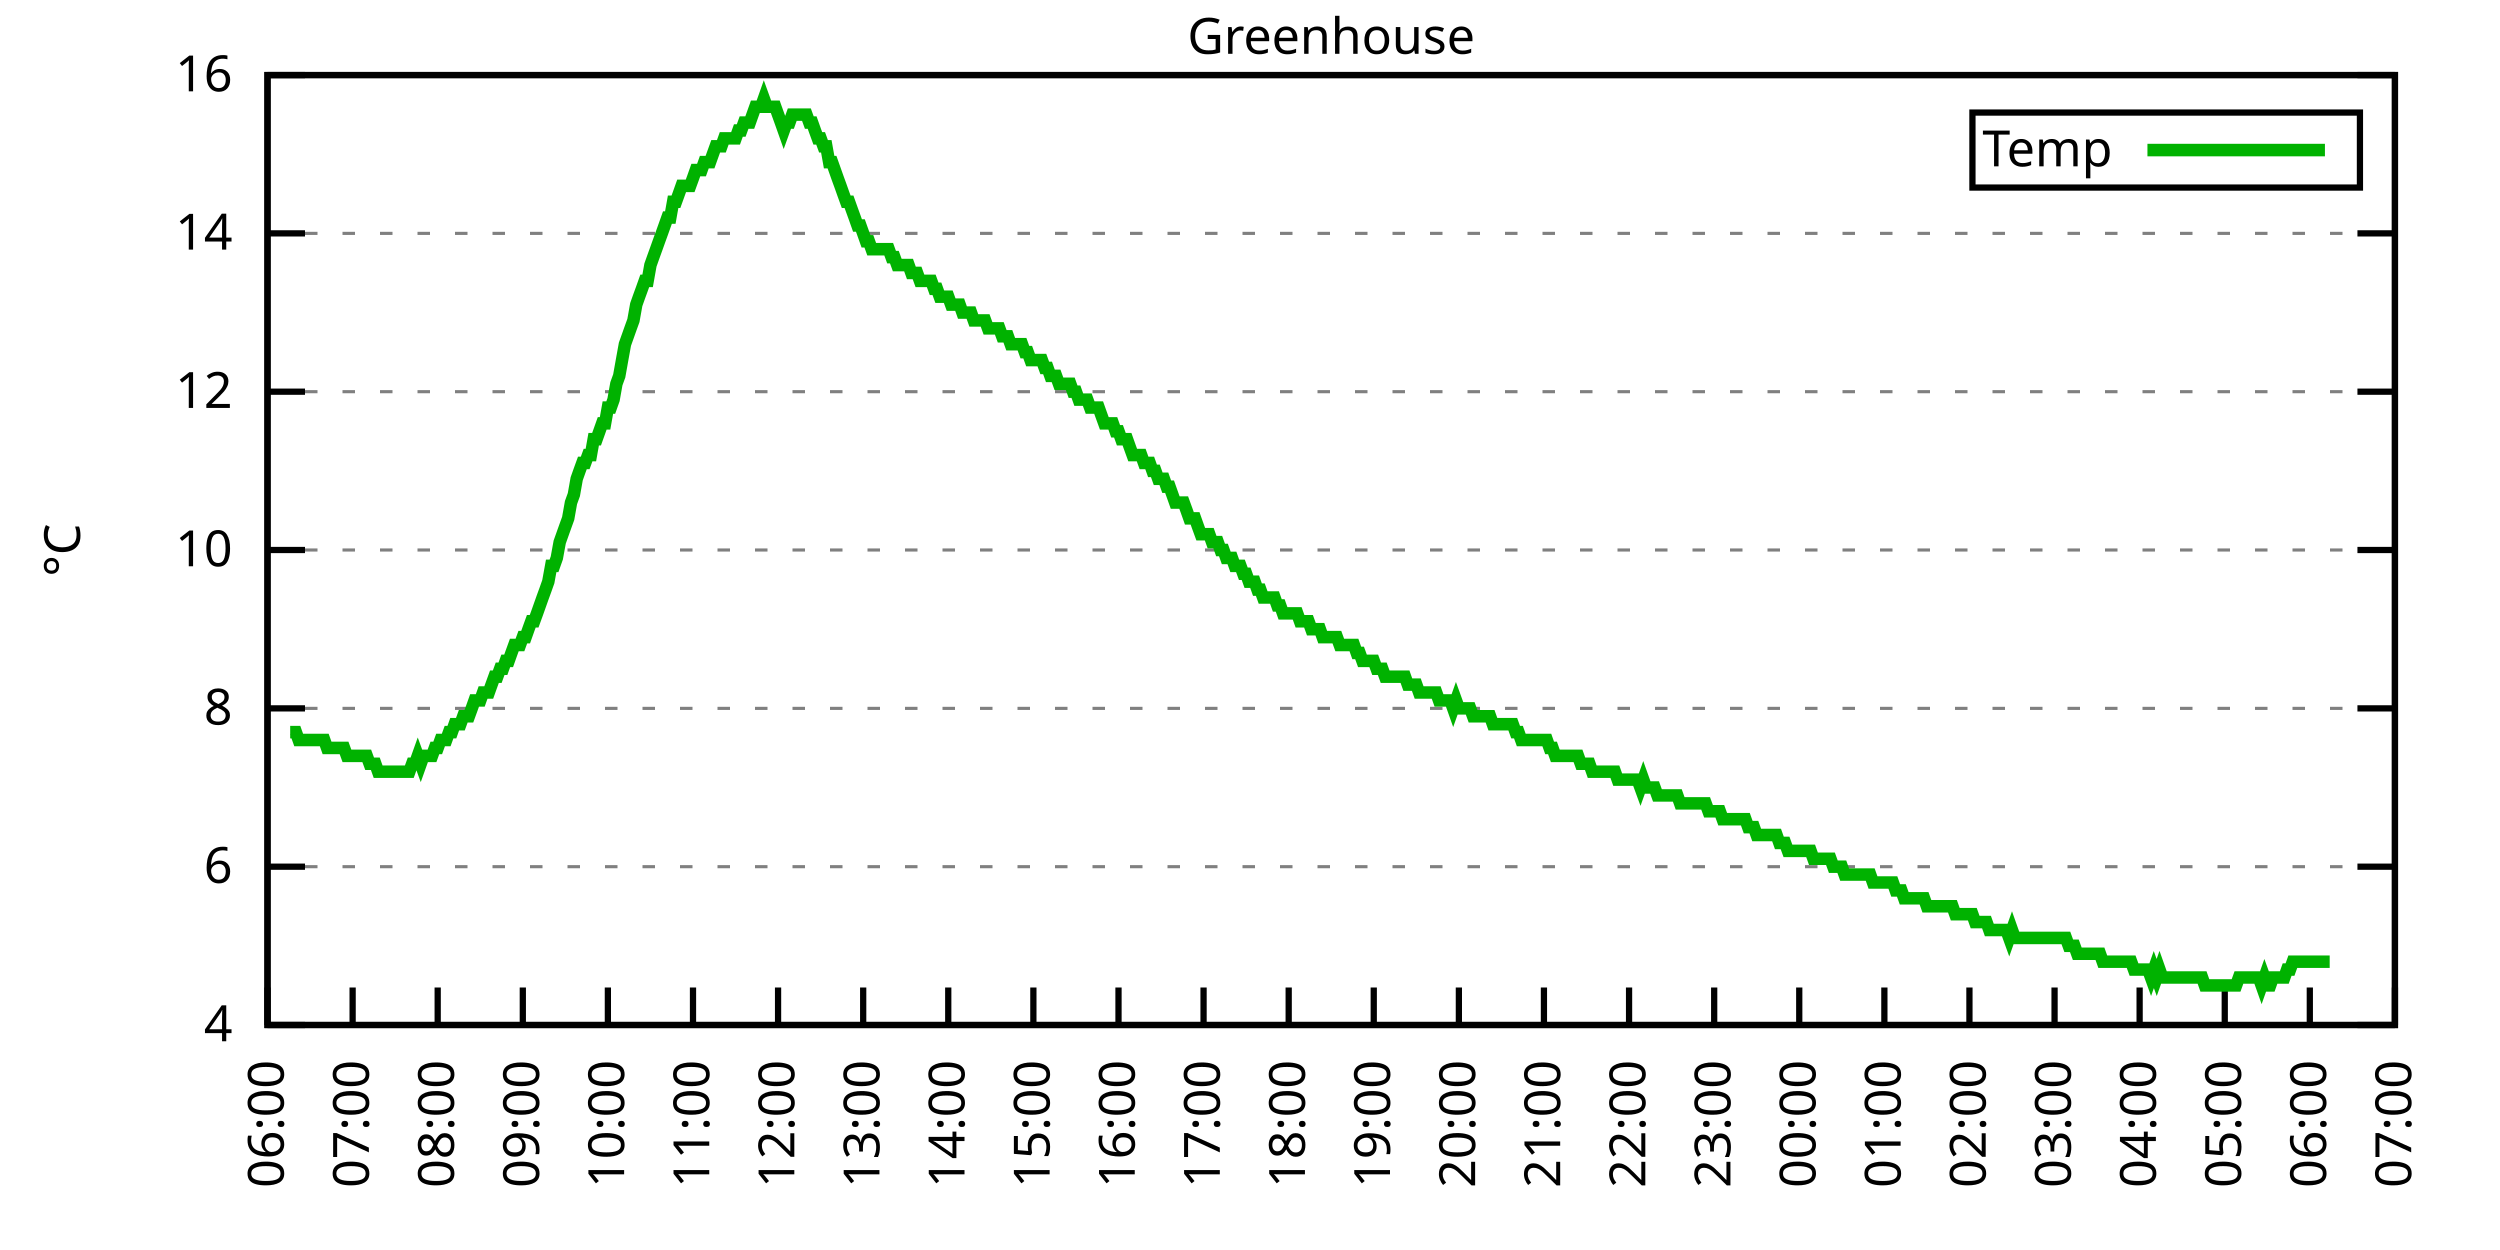
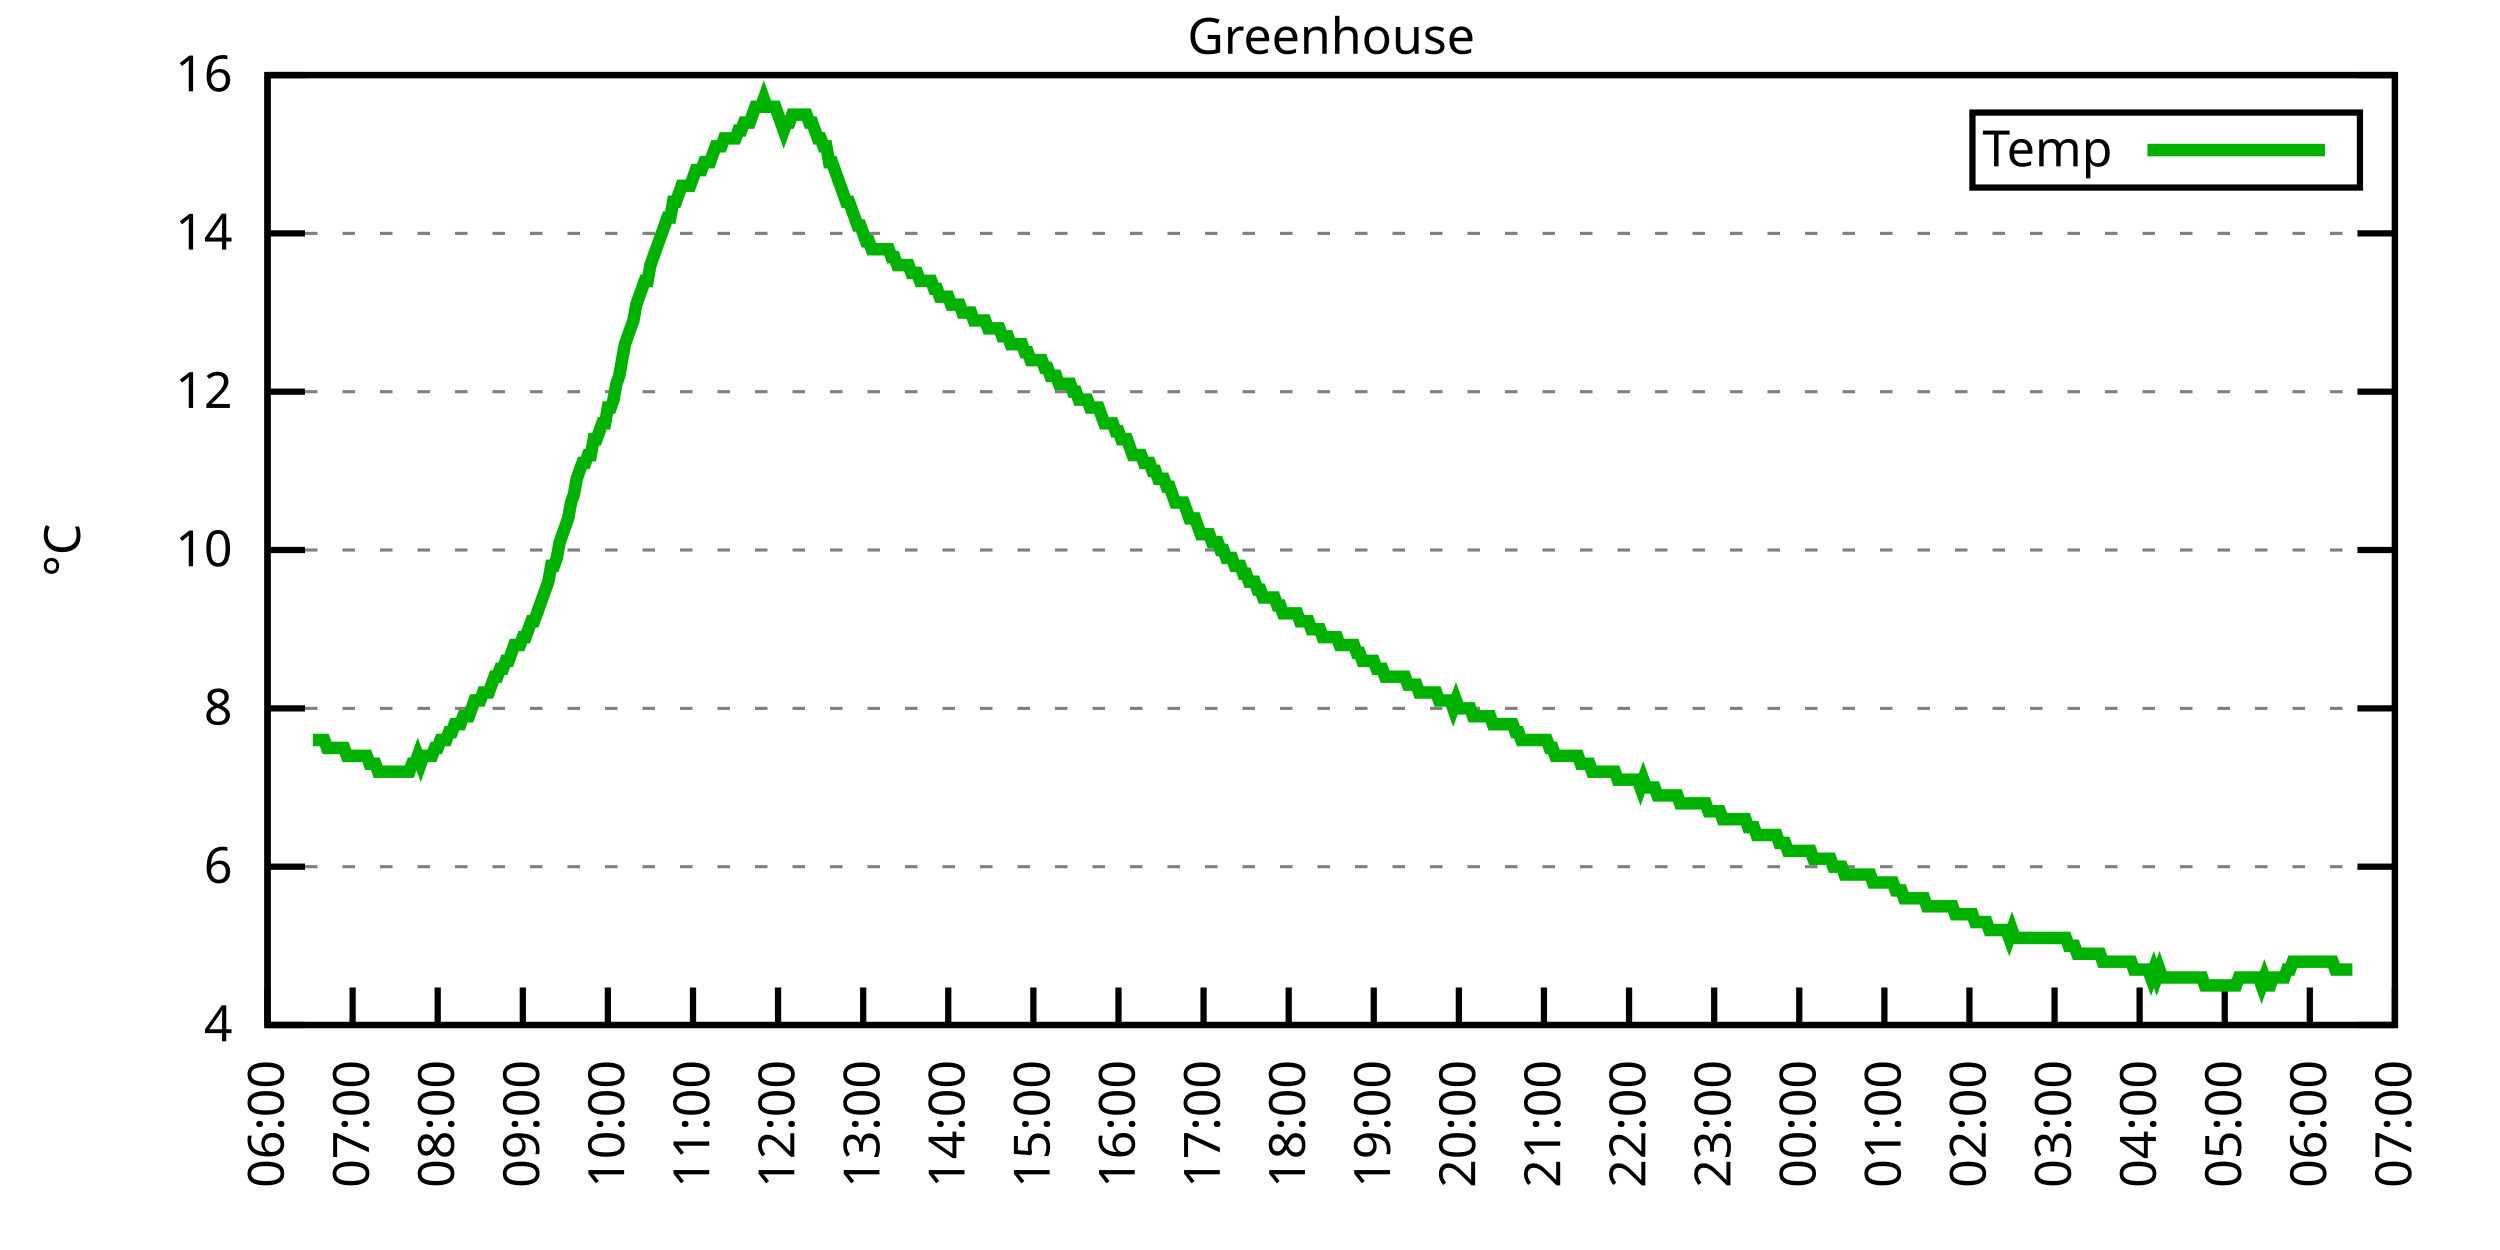
<svg xmlns="http://www.w3.org/2000/svg" xmlns:xlink="http://www.w3.org/1999/xlink" width="400" height="200" viewBox="0 0 400 200">
  <g id="gnuplot_canvas">
    <rect x="0" y="0" width="400" height="200" fill="none" />
    <defs>
      <circle id="gpDot" r="0.5" stroke-width="0.5" stroke="currentColor" />
      <path id="gpPt0" stroke-width="0.333" stroke="currentColor" d="M-1,0 h2 M0,-1 v2" />
      <path id="gpPt1" stroke-width="0.333" stroke="currentColor" d="M-1,-1 L1,1 M1,-1 L-1,1" />
      <path id="gpPt2" stroke-width="0.333" stroke="currentColor" d="M-1,0 L1,0 M0,-1 L0,1 M-1,-1 L1,1 M-1,1 L1,-1" />
      <rect id="gpPt3" stroke-width="0.333" stroke="currentColor" x="-1" y="-1" width="2" height="2" />
      <rect id="gpPt4" stroke-width="0.333" stroke="currentColor" fill="currentColor" x="-1" y="-1" width="2" height="2" />
      <circle id="gpPt5" stroke-width="0.333" stroke="currentColor" cx="0" cy="0" r="1" />
      <use xlink:href="#gpPt5" id="gpPt6" fill="currentColor" stroke="none" />
      <path id="gpPt7" stroke-width="0.333" stroke="currentColor" d="M0,-1.33 L-1.33,0.67 L1.33,0.67 z" />
      <use xlink:href="#gpPt7" id="gpPt8" fill="currentColor" stroke="none" />
      <use xlink:href="#gpPt7" id="gpPt9" stroke="currentColor" transform="rotate(180)" />
      <use xlink:href="#gpPt9" id="gpPt10" fill="currentColor" stroke="none" />
      <use xlink:href="#gpPt3" id="gpPt11" stroke="currentColor" transform="rotate(45)" />
      <use xlink:href="#gpPt11" id="gpPt12" fill="currentColor" stroke="none" />
      <path id="gpPt13" stroke-width="0.333" stroke="currentColor" d="M0,1.330 L1.265,0.411 L0.782,-1.067 L-0.782,-1.076 L-1.265,0.411 z" />
      <use xlink:href="#gpPt13" id="gpPt14" fill="currentColor" stroke="none" />
      <filter id="textbox" filterUnits="objectBoundingBox" x="0" y="0" height="1" width="1">
        <feFlood flood-color="white" flood-opacity="1" result="bgnd" />
        <feComposite in="SourceGraphic" in2="bgnd" operator="atop" />
      </filter>
      <filter id="greybox" filterUnits="objectBoundingBox" x="0" y="0" height="1" width="1">
        <feFlood flood-color="lightgrey" flood-opacity="1" result="grey" />
        <feComposite in="SourceGraphic" in2="grey" operator="atop" />
      </filter>
    </defs>
    <g fill="none" color="white" stroke="currentColor" stroke-width="1.00" stroke-linecap="butt" stroke-linejoin="miter">
</g>
    <g fill="none" color="black" stroke="currentColor" stroke-width="1.00" stroke-linecap="butt" stroke-linejoin="miter">
      <g stroke="none" shape-rendering="crispEdges">
        <polygon fill="rgb(255, 255, 255)" points="42.80,164.00 383.18,164.00 383.18,12.02 42.80,12.02 " />
      </g>
    </g>
    <g fill="none" color="black" stroke="currentColor" stroke-width="1.00" stroke-linecap="butt" stroke-linejoin="miter">
</g>
    <g fill="none" color="black" stroke="black" stroke-width="0.50" stroke-linecap="butt" stroke-linejoin="miter">
</g>
    <g fill="none" color="gray" stroke="currentColor" stroke-width="0.50" stroke-linecap="butt" stroke-linejoin="miter">
      <path stroke="gray" stroke-dasharray="2,4" class="gridline" d="M42.80,164.00 L383.19,164.00  " />
    </g>
    <g fill="none" color="gray" stroke="gray" stroke-width="1.00" stroke-linecap="butt" stroke-linejoin="miter">
</g>
    <g fill="none" color="black" stroke="currentColor" stroke-width="1.00" stroke-linecap="butt" stroke-linejoin="miter">
      <path stroke="black" d="M42.80,164.00 L48.80,164.00 M383.19,164.00 L377.19,164.00  " />
      <g transform="translate(37.20,166.60)" stroke="none" fill="black" font-family="Sans" font-size="8.00" text-anchor="end">
        <text>
          <tspan font-family="Sans"> 4</tspan>
        </text>
      </g>
    </g>
    <g fill="none" color="black" stroke="currentColor" stroke-width="1.00" stroke-linecap="butt" stroke-linejoin="miter">
</g>
    <g fill="none" color="black" stroke="black" stroke-width="0.50" stroke-linecap="butt" stroke-linejoin="miter">
</g>
    <g fill="none" color="gray" stroke="currentColor" stroke-width="0.50" stroke-linecap="butt" stroke-linejoin="miter">
      <path stroke="gray" stroke-dasharray="2,4" class="gridline" d="M42.80,138.67 L383.19,138.67  " />
    </g>
    <g fill="none" color="gray" stroke="gray" stroke-width="1.00" stroke-linecap="butt" stroke-linejoin="miter">
</g>
    <g fill="none" color="black" stroke="currentColor" stroke-width="1.00" stroke-linecap="butt" stroke-linejoin="miter">
      <path stroke="black" d="M42.80,138.67 L48.80,138.67 M383.19,138.67 L377.19,138.67  " />
      <g transform="translate(37.20,141.27)" stroke="none" fill="black" font-family="Sans" font-size="8.00" text-anchor="end">
        <text>
          <tspan font-family="Sans"> 6</tspan>
        </text>
      </g>
    </g>
    <g fill="none" color="black" stroke="currentColor" stroke-width="1.00" stroke-linecap="butt" stroke-linejoin="miter">
</g>
    <g fill="none" color="black" stroke="black" stroke-width="0.50" stroke-linecap="butt" stroke-linejoin="miter">
</g>
    <g fill="none" color="gray" stroke="currentColor" stroke-width="0.50" stroke-linecap="butt" stroke-linejoin="miter">
      <path stroke="gray" stroke-dasharray="2,4" class="gridline" d="M42.80,113.34 L383.19,113.34  " />
    </g>
    <g fill="none" color="gray" stroke="gray" stroke-width="1.00" stroke-linecap="butt" stroke-linejoin="miter">
</g>
    <g fill="none" color="black" stroke="currentColor" stroke-width="1.00" stroke-linecap="butt" stroke-linejoin="miter">
      <path stroke="black" d="M42.80,113.34 L48.80,113.34 M383.19,113.34 L377.19,113.34  " />
      <g transform="translate(37.20,115.94)" stroke="none" fill="black" font-family="Sans" font-size="8.00" text-anchor="end">
        <text>
          <tspan font-family="Sans"> 8</tspan>
        </text>
      </g>
    </g>
    <g fill="none" color="black" stroke="currentColor" stroke-width="1.00" stroke-linecap="butt" stroke-linejoin="miter">
</g>
    <g fill="none" color="black" stroke="black" stroke-width="0.50" stroke-linecap="butt" stroke-linejoin="miter">
</g>
    <g fill="none" color="gray" stroke="currentColor" stroke-width="0.50" stroke-linecap="butt" stroke-linejoin="miter">
      <path stroke="gray" stroke-dasharray="2,4" class="gridline" d="M42.80,88.00 L383.19,88.00  " />
    </g>
    <g fill="none" color="gray" stroke="gray" stroke-width="1.00" stroke-linecap="butt" stroke-linejoin="miter">
</g>
    <g fill="none" color="black" stroke="currentColor" stroke-width="1.00" stroke-linecap="butt" stroke-linejoin="miter">
      <path stroke="black" d="M42.80,88.00 L48.80,88.00 M383.19,88.00 L377.19,88.00  " />
      <g transform="translate(37.20,90.60)" stroke="none" fill="black" font-family="Sans" font-size="8.00" text-anchor="end">
        <text>
          <tspan font-family="Sans"> 10</tspan>
        </text>
      </g>
    </g>
    <g fill="none" color="black" stroke="currentColor" stroke-width="1.00" stroke-linecap="butt" stroke-linejoin="miter">
</g>
    <g fill="none" color="black" stroke="black" stroke-width="0.50" stroke-linecap="butt" stroke-linejoin="miter">
</g>
    <g fill="none" color="gray" stroke="currentColor" stroke-width="0.50" stroke-linecap="butt" stroke-linejoin="miter">
      <path stroke="gray" stroke-dasharray="2,4" class="gridline" d="M42.80,62.67 L383.19,62.67  " />
    </g>
    <g fill="none" color="gray" stroke="gray" stroke-width="1.00" stroke-linecap="butt" stroke-linejoin="miter">
</g>
    <g fill="none" color="black" stroke="currentColor" stroke-width="1.00" stroke-linecap="butt" stroke-linejoin="miter">
      <path stroke="black" d="M42.80,62.67 L48.80,62.67 M383.19,62.67 L377.19,62.67  " />
      <g transform="translate(37.20,65.27)" stroke="none" fill="black" font-family="Sans" font-size="8.00" text-anchor="end">
        <text>
          <tspan font-family="Sans"> 12</tspan>
        </text>
      </g>
    </g>
    <g fill="none" color="black" stroke="currentColor" stroke-width="1.00" stroke-linecap="butt" stroke-linejoin="miter">
</g>
    <g fill="none" color="black" stroke="black" stroke-width="0.50" stroke-linecap="butt" stroke-linejoin="miter">
</g>
    <g fill="none" color="gray" stroke="currentColor" stroke-width="0.50" stroke-linecap="butt" stroke-linejoin="miter">
      <path stroke="gray" stroke-dasharray="2,4" class="gridline" d="M42.80,37.34 L383.19,37.34  " />
    </g>
    <g fill="none" color="gray" stroke="gray" stroke-width="1.00" stroke-linecap="butt" stroke-linejoin="miter">
</g>
    <g fill="none" color="black" stroke="currentColor" stroke-width="1.00" stroke-linecap="butt" stroke-linejoin="miter">
      <path stroke="black" d="M42.80,37.34 L48.80,37.34 M383.19,37.34 L377.19,37.34  " />
      <g transform="translate(37.20,39.94)" stroke="none" fill="black" font-family="Sans" font-size="8.00" text-anchor="end">
        <text>
          <tspan font-family="Sans"> 14</tspan>
        </text>
      </g>
    </g>
    <g fill="none" color="black" stroke="currentColor" stroke-width="1.00" stroke-linecap="butt" stroke-linejoin="miter">
</g>
    <g fill="none" color="black" stroke="black" stroke-width="0.50" stroke-linecap="butt" stroke-linejoin="miter">
</g>
    <g fill="none" color="gray" stroke="currentColor" stroke-width="0.50" stroke-linecap="butt" stroke-linejoin="miter">
      <path stroke="gray" stroke-dasharray="2,4" class="gridline" d="M42.80,12.01 L383.19,12.01  " />
    </g>
    <g fill="none" color="gray" stroke="gray" stroke-width="1.00" stroke-linecap="butt" stroke-linejoin="miter">
</g>
    <g fill="none" color="black" stroke="currentColor" stroke-width="1.00" stroke-linecap="butt" stroke-linejoin="miter">
      <path stroke="black" d="M42.80,12.01 L48.80,12.01 M383.19,12.01 L377.19,12.01  " />
      <g transform="translate(37.20,14.61)" stroke="none" fill="black" font-family="Sans" font-size="8.00" text-anchor="end">
        <text>
          <tspan font-family="Sans"> 16</tspan>
        </text>
      </g>
    </g>
    <g fill="none" color="black" stroke="currentColor" stroke-width="1.00" stroke-linecap="butt" stroke-linejoin="miter">
      <path stroke="black" d="M42.80,164.00 L42.80,158.00  " />
      <g transform="translate(45.40,169.60) rotate(270.00)" stroke="none" fill="black" font-family="Sans" font-size="8.00" text-anchor="end">
        <text>
          <tspan font-family="Sans">06:00</tspan>
        </text>
      </g>
    </g>
    <g fill="none" color="black" stroke="currentColor" stroke-width="1.00" stroke-linecap="butt" stroke-linejoin="miter">
      <path stroke="black" d="M56.42,164.00 L56.42,158.00  " />
      <g transform="translate(59.02,169.60) rotate(270.00)" stroke="none" fill="black" font-family="Sans" font-size="8.00" text-anchor="end">
        <text>
          <tspan font-family="Sans">07:00</tspan>
        </text>
      </g>
    </g>
    <g fill="none" color="black" stroke="currentColor" stroke-width="1.00" stroke-linecap="butt" stroke-linejoin="miter">
      <path stroke="black" d="M70.03,164.00 L70.03,158.00  " />
      <g transform="translate(72.63,169.60) rotate(270.00)" stroke="none" fill="black" font-family="Sans" font-size="8.00" text-anchor="end">
        <text>
          <tspan font-family="Sans">08:00</tspan>
        </text>
      </g>
    </g>
    <g fill="none" color="black" stroke="currentColor" stroke-width="1.00" stroke-linecap="butt" stroke-linejoin="miter">
      <path stroke="black" d="M83.65,164.00 L83.65,158.00  " />
      <g transform="translate(86.25,169.60) rotate(270.00)" stroke="none" fill="black" font-family="Sans" font-size="8.00" text-anchor="end">
        <text>
          <tspan font-family="Sans">09:00</tspan>
        </text>
      </g>
    </g>
    <g fill="none" color="black" stroke="currentColor" stroke-width="1.00" stroke-linecap="butt" stroke-linejoin="miter">
      <path stroke="black" d="M97.26,164.00 L97.26,158.00  " />
      <g transform="translate(99.86,169.60) rotate(270.00)" stroke="none" fill="black" font-family="Sans" font-size="8.00" text-anchor="end">
        <text>
          <tspan font-family="Sans">10:00</tspan>
        </text>
      </g>
    </g>
    <g fill="none" color="black" stroke="currentColor" stroke-width="1.00" stroke-linecap="butt" stroke-linejoin="miter">
      <path stroke="black" d="M110.88,164.00 L110.88,158.00  " />
      <g transform="translate(113.48,169.60) rotate(270.00)" stroke="none" fill="black" font-family="Sans" font-size="8.00" text-anchor="end">
        <text>
          <tspan font-family="Sans">11:00</tspan>
        </text>
      </g>
    </g>
    <g fill="none" color="black" stroke="currentColor" stroke-width="1.00" stroke-linecap="butt" stroke-linejoin="miter">
      <path stroke="black" d="M124.49,164.00 L124.49,158.00  " />
      <g transform="translate(127.09,169.60) rotate(270.00)" stroke="none" fill="black" font-family="Sans" font-size="8.00" text-anchor="end">
        <text>
          <tspan font-family="Sans">12:00</tspan>
        </text>
      </g>
    </g>
    <g fill="none" color="black" stroke="currentColor" stroke-width="1.00" stroke-linecap="butt" stroke-linejoin="miter">
      <path stroke="black" d="M138.11,164.00 L138.11,158.00  " />
      <g transform="translate(140.71,169.60) rotate(270.00)" stroke="none" fill="black" font-family="Sans" font-size="8.00" text-anchor="end">
        <text>
          <tspan font-family="Sans">13:00</tspan>
        </text>
      </g>
    </g>
    <g fill="none" color="black" stroke="currentColor" stroke-width="1.00" stroke-linecap="butt" stroke-linejoin="miter">
      <path stroke="black" d="M151.72,164.00 L151.72,158.00  " />
      <g transform="translate(154.32,169.60) rotate(270.00)" stroke="none" fill="black" font-family="Sans" font-size="8.00" text-anchor="end">
        <text>
          <tspan font-family="Sans">14:00</tspan>
        </text>
      </g>
    </g>
    <g fill="none" color="black" stroke="currentColor" stroke-width="1.00" stroke-linecap="butt" stroke-linejoin="miter">
      <path stroke="black" d="M165.34,164.00 L165.34,158.00  " />
      <g transform="translate(167.94,169.60) rotate(270.00)" stroke="none" fill="black" font-family="Sans" font-size="8.00" text-anchor="end">
        <text>
          <tspan font-family="Sans">15:00</tspan>
        </text>
      </g>
    </g>
    <g fill="none" color="black" stroke="currentColor" stroke-width="1.00" stroke-linecap="butt" stroke-linejoin="miter">
      <path stroke="black" d="M178.96,164.00 L178.96,158.00  " />
      <g transform="translate(181.56,169.60) rotate(270.00)" stroke="none" fill="black" font-family="Sans" font-size="8.00" text-anchor="end">
        <text>
          <tspan font-family="Sans">16:00</tspan>
        </text>
      </g>
    </g>
    <g fill="none" color="black" stroke="currentColor" stroke-width="1.00" stroke-linecap="butt" stroke-linejoin="miter">
      <path stroke="black" d="M192.57,164.00 L192.57,158.00  " />
      <g transform="translate(195.17,169.60) rotate(270.00)" stroke="none" fill="black" font-family="Sans" font-size="8.00" text-anchor="end">
        <text>
          <tspan font-family="Sans">17:00</tspan>
        </text>
      </g>
    </g>
    <g fill="none" color="black" stroke="currentColor" stroke-width="1.00" stroke-linecap="butt" stroke-linejoin="miter">
      <path stroke="black" d="M206.19,164.00 L206.19,158.00  " />
      <g transform="translate(208.79,169.60) rotate(270.00)" stroke="none" fill="black" font-family="Sans" font-size="8.00" text-anchor="end">
        <text>
          <tspan font-family="Sans">18:00</tspan>
        </text>
      </g>
    </g>
    <g fill="none" color="black" stroke="currentColor" stroke-width="1.00" stroke-linecap="butt" stroke-linejoin="miter">
      <path stroke="black" d="M219.80,164.00 L219.80,158.00  " />
      <g transform="translate(222.40,169.60) rotate(270.00)" stroke="none" fill="black" font-family="Sans" font-size="8.00" text-anchor="end">
        <text>
          <tspan font-family="Sans">19:00</tspan>
        </text>
      </g>
    </g>
    <g fill="none" color="black" stroke="currentColor" stroke-width="1.00" stroke-linecap="butt" stroke-linejoin="miter">
      <path stroke="black" d="M233.42,164.00 L233.42,158.00  " />
      <g transform="translate(236.02,169.60) rotate(270.00)" stroke="none" fill="black" font-family="Sans" font-size="8.00" text-anchor="end">
        <text>
          <tspan font-family="Sans">20:00</tspan>
        </text>
      </g>
    </g>
    <g fill="none" color="black" stroke="currentColor" stroke-width="1.00" stroke-linecap="butt" stroke-linejoin="miter">
      <path stroke="black" d="M247.03,164.00 L247.03,158.00  " />
      <g transform="translate(249.63,169.60) rotate(270.00)" stroke="none" fill="black" font-family="Sans" font-size="8.00" text-anchor="end">
        <text>
          <tspan font-family="Sans">21:00</tspan>
        </text>
      </g>
    </g>
    <g fill="none" color="black" stroke="currentColor" stroke-width="1.00" stroke-linecap="butt" stroke-linejoin="miter">
      <path stroke="black" d="M260.65,164.00 L260.65,158.00  " />
      <g transform="translate(263.25,169.60) rotate(270.00)" stroke="none" fill="black" font-family="Sans" font-size="8.00" text-anchor="end">
        <text>
          <tspan font-family="Sans">22:00</tspan>
        </text>
      </g>
    </g>
    <g fill="none" color="black" stroke="currentColor" stroke-width="1.00" stroke-linecap="butt" stroke-linejoin="miter">
      <path stroke="black" d="M274.27,164.00 L274.27,158.00  " />
      <g transform="translate(276.87,169.60) rotate(270.00)" stroke="none" fill="black" font-family="Sans" font-size="8.00" text-anchor="end">
        <text>
          <tspan font-family="Sans">23:00</tspan>
        </text>
      </g>
    </g>
    <g fill="none" color="black" stroke="currentColor" stroke-width="1.00" stroke-linecap="butt" stroke-linejoin="miter">
      <path stroke="black" d="M287.88,164.00 L287.88,158.00  " />
      <g transform="translate(290.48,169.60) rotate(270.00)" stroke="none" fill="black" font-family="Sans" font-size="8.00" text-anchor="end">
        <text>
          <tspan font-family="Sans">00:00</tspan>
        </text>
      </g>
    </g>
    <g fill="none" color="black" stroke="currentColor" stroke-width="1.00" stroke-linecap="butt" stroke-linejoin="miter">
      <path stroke="black" d="M301.50,164.00 L301.50,158.00  " />
      <g transform="translate(304.10,169.60) rotate(270.00)" stroke="none" fill="black" font-family="Sans" font-size="8.00" text-anchor="end">
        <text>
          <tspan font-family="Sans">01:00</tspan>
        </text>
      </g>
    </g>
    <g fill="none" color="black" stroke="currentColor" stroke-width="1.00" stroke-linecap="butt" stroke-linejoin="miter">
      <path stroke="black" d="M315.11,164.00 L315.11,158.00  " />
      <g transform="translate(317.71,169.60) rotate(270.00)" stroke="none" fill="black" font-family="Sans" font-size="8.00" text-anchor="end">
        <text>
          <tspan font-family="Sans">02:00</tspan>
        </text>
      </g>
    </g>
    <g fill="none" color="black" stroke="currentColor" stroke-width="1.00" stroke-linecap="butt" stroke-linejoin="miter">
      <path stroke="black" d="M328.73,164.00 L328.73,158.00  " />
      <g transform="translate(331.33,169.60) rotate(270.00)" stroke="none" fill="black" font-family="Sans" font-size="8.00" text-anchor="end">
        <text>
          <tspan font-family="Sans">03:00</tspan>
        </text>
      </g>
    </g>
    <g fill="none" color="black" stroke="currentColor" stroke-width="1.00" stroke-linecap="butt" stroke-linejoin="miter">
      <path stroke="black" d="M342.34,164.00 L342.34,158.00  " />
      <g transform="translate(344.94,169.60) rotate(270.00)" stroke="none" fill="black" font-family="Sans" font-size="8.00" text-anchor="end">
        <text>
          <tspan font-family="Sans">04:00</tspan>
        </text>
      </g>
    </g>
    <g fill="none" color="black" stroke="currentColor" stroke-width="1.00" stroke-linecap="butt" stroke-linejoin="miter">
      <path stroke="black" d="M355.96,164.00 L355.96,158.00  " />
      <g transform="translate(358.56,169.60) rotate(270.00)" stroke="none" fill="black" font-family="Sans" font-size="8.00" text-anchor="end">
        <text>
          <tspan font-family="Sans">05:00</tspan>
        </text>
      </g>
    </g>
    <g fill="none" color="black" stroke="currentColor" stroke-width="1.00" stroke-linecap="butt" stroke-linejoin="miter">
      <path stroke="black" d="M369.57,164.00 L369.57,158.00  " />
      <g transform="translate(372.17,169.60) rotate(270.00)" stroke="none" fill="black" font-family="Sans" font-size="8.00" text-anchor="end">
        <text>
          <tspan font-family="Sans">06:00</tspan>
        </text>
      </g>
    </g>
    <g fill="none" color="black" stroke="currentColor" stroke-width="1.00" stroke-linecap="butt" stroke-linejoin="miter">
      <path stroke="black" d="M383.19,164.00 L383.19,158.00  " />
      <g transform="translate(385.79,169.60) rotate(270.00)" stroke="none" fill="black" font-family="Sans" font-size="8.00" text-anchor="end">
        <text>
          <tspan font-family="Sans">07:00</tspan>
        </text>
      </g>
    </g>
    <g fill="none" color="black" stroke="currentColor" stroke-width="1.00" stroke-linecap="butt" stroke-linejoin="miter">
</g>
    <g fill="none" color="black" stroke="currentColor" stroke-width="1.00" stroke-linecap="butt" stroke-linejoin="miter">
      <path stroke="black" d="M42.80,12.01 L42.80,164.00 L383.19,164.00 L383.19,12.01 L42.80,12.01 Z  " />
    </g>
    <g fill="none" color="black" stroke="currentColor" stroke-width="1.00" stroke-linecap="butt" stroke-linejoin="miter">
</g>
    <g fill="none" color="black" stroke="currentColor" stroke-width="1.00" stroke-linecap="butt" stroke-linejoin="miter">
      <path stroke="black" d="M315.59,30.01 L315.59,18.01 L377.59,18.01 L377.59,30.01 L315.59,30.01 Z  " />
    </g>
    <g id="Greenhouse_plot_1">
      <g fill="none" color="white" stroke="black" stroke-width="2.00" stroke-linecap="butt" stroke-linejoin="miter">
</g>
      <g fill="none" color="black" stroke="currentColor" stroke-width="2.00" stroke-linecap="butt" stroke-linejoin="miter">
        <g transform="translate(337.99,26.61)" stroke="none" fill="black" font-family="Sans" font-size="8.00" text-anchor="end">
          <text>
            <tspan font-family="Sans">Temp</tspan>
          </text>
        </g>
      </g>
      <g fill="none" color="black" stroke="currentColor" stroke-width="2.00" stroke-linecap="butt" stroke-linejoin="miter">
-         <path stroke="rgb(  0, 178,   0)" d="M343.59,24.01 L371.99,24.01 M46.43,117.14 L46.88,117.14 L47.34,117.14 L47.79,118.40 L48.25,118.40 L48.70,118.40   L49.15,118.40 L49.61,118.40 L50.06,118.40 L50.52,118.40 L50.97,118.40 L51.42,118.40 L51.88,118.40 L52.33,119.67   L52.78,119.67 L53.24,119.67 L53.69,119.67 L54.15,119.67 L54.60,119.67 L55.05,119.67 L55.51,120.94 L55.96,120.94   L56.42,120.94 L56.87,120.94 L57.32,120.94 L57.78,120.94 L58.23,120.94 L58.68,120.94 L59.14,122.20 L59.59,122.20   L60.05,122.20 L60.50,123.47 L60.95,123.47 L61.41,123.47 L61.86,123.47 L62.32,123.47 L62.77,123.47 L63.22,123.47   L63.68,123.47 L64.13,123.47 L64.58,123.47 L65.04,123.47 L65.49,123.47 L65.95,122.20 L66.40,122.20 L66.85,120.94   L67.31,122.20 L67.76,120.94 L68.22,120.94 L68.67,120.94 L69.12,120.94 L69.58,119.67 L70.03,119.67 L70.49,118.40   L70.94,118.40 L71.39,118.40 L71.85,117.14 L72.30,117.14 L72.75,115.87 L73.21,115.87 L73.66,115.87 L74.12,114.60   L74.57,114.60 L75.02,114.60 L75.48,113.34 L75.93,112.07 L76.39,112.07 L76.84,112.07 L77.29,110.80 L77.75,110.80   L78.20,110.80 L78.65,109.54 L79.11,108.27 L79.56,108.27 L80.02,107.00 L80.47,107.00 L80.92,105.74 L81.38,105.74   L81.83,104.47 L82.29,103.20 L82.74,103.20 L83.19,103.20 L83.65,101.94 L84.10,101.94 L84.55,100.67 L85.01,99.40   L85.46,99.40 L85.92,98.14 L86.37,96.87 L86.82,95.60 L87.28,94.34 L87.73,93.07 L88.19,90.54 L88.64,90.54   L89.09,89.27 L89.55,86.74 L90.00,85.47 L90.45,84.21 L90.91,82.94 L91.36,80.41 L91.82,79.14 L92.27,76.61   L92.72,75.34 L93.18,74.07 L93.63,74.07 L94.09,72.81 L94.54,72.81 L94.99,70.27 L95.45,70.27 L95.90,69.01   L96.35,67.74 L96.81,67.74 L97.26,65.21 L97.72,65.21 L98.17,63.94 L98.62,61.41 L99.08,60.14 L99.53,57.61   L99.99,55.07 L100.44,53.81 L100.89,52.54 L101.35,51.27 L101.80,48.74 L102.25,47.47 L102.71,46.21 L103.16,44.94   L103.62,44.94 L104.07,42.41 L104.52,41.14 L104.98,39.87 L105.43,38.61 L105.89,37.34 L106.34,36.08 L106.79,34.81   L107.25,34.81 L107.70,32.28 L108.15,32.28 L108.61,31.01 L109.06,29.74 L109.52,29.74 L109.97,29.74 L110.42,29.74   L110.88,28.48 L111.33,27.21 L111.79,27.21 L112.24,27.21 L112.69,25.94 L113.15,25.94 L113.60,25.94 L114.05,24.68   L114.51,23.41 L114.96,23.41 L115.42,23.41 L115.87,22.14 L116.32,22.14 L116.78,22.14 L117.23,22.14 L117.69,22.14   L118.14,20.88 L118.59,20.88 L119.05,19.61 L119.50,19.61 L119.96,19.61 L120.41,18.34 L120.86,17.08 L121.32,17.08   L121.77,17.08 L122.22,15.81 L122.68,17.08 L123.13,17.08 L123.59,17.08 L124.04,17.08 L124.49,18.34 L124.95,19.61   L125.40,20.88 L125.86,19.61 L126.31,19.61 L126.76,18.34 L127.22,18.34 L127.67,18.34 L128.12,18.34 L128.58,18.34   L129.03,18.34 L129.49,19.61 L129.94,19.61 L130.39,20.88 L130.85,22.14 L131.30,22.14 L131.76,23.41 L132.21,23.41   L132.66,25.94 L133.12,25.94 L133.57,27.21 L134.02,28.48 L134.48,29.74 L134.93,31.01 L135.39,32.28 L135.84,32.28   L136.29,33.54 L136.75,34.81 L137.20,36.08 L137.66,36.08 L138.11,37.34 L138.56,38.61 L139.02,38.61 L139.47,39.87   L139.92,39.87 L140.38,39.87 L140.83,39.87 L141.29,39.87 L141.74,39.87 L142.19,39.87 L142.65,41.14 L143.10,41.14   L143.56,42.41 L144.01,42.41 L144.46,42.41 L144.92,42.41 L145.37,42.41 L145.82,43.67 L146.28,43.67 L146.73,43.67   L147.19,44.94 L147.64,44.94 L148.09,44.94 L148.55,44.94 L149.00,44.94 L149.46,46.21 L149.91,46.21 L150.36,47.47   L150.82,47.47 L151.27,47.47 L151.72,47.47 L152.18,48.74 L152.63,48.74 L153.09,48.74 L153.54,48.74 L153.99,50.01   L154.45,50.01 L154.90,50.01 L155.36,50.01 L155.81,51.27 L156.26,51.27 L156.72,51.27 L157.17,51.27 L157.62,51.27   L158.08,52.54 L158.53,52.54 L158.99,52.54 L159.44,52.54 L159.89,52.54 L160.35,53.81 L160.80,53.81 L161.26,53.81   L161.71,55.07 L162.16,55.07 L162.62,55.07 L163.07,55.07 L163.52,55.07 L163.98,56.34 L164.43,56.34 L164.89,57.61   L165.34,57.61 L165.79,57.61 L166.25,57.61 L166.70,57.61 L167.16,58.87 L167.61,58.87 L168.06,60.14 L168.52,60.14   L168.97,60.14 L169.43,61.41 L169.88,61.41 L170.33,61.41 L170.79,61.41 L171.24,61.41 L171.69,62.67 L172.15,62.67   L172.60,63.94 L173.06,63.94 L173.51,63.94 L173.96,63.94 L174.42,65.21 L174.87,65.21 L175.33,65.21 L175.78,65.21   L176.23,66.47 L176.69,67.74 L177.14,67.74 L177.59,67.74 L178.05,67.74 L178.50,69.01 L178.96,69.01 L179.41,70.27   L179.86,70.27 L180.32,70.27 L180.77,71.54 L181.23,72.81 L181.68,72.81 L182.13,72.81 L182.59,72.81 L183.04,74.07   L183.49,74.07 L183.95,74.07 L184.40,75.34 L184.86,75.34 L185.31,76.61 L185.76,76.61 L186.22,76.61 L186.67,77.87   L187.13,77.87 L187.58,79.14 L188.03,80.41 L188.49,80.41 L188.94,80.41 L189.39,80.41 L189.85,81.67 L190.30,82.94   L190.76,82.94 L191.21,82.94 L191.66,84.21 L192.12,85.47 L192.57,85.47 L193.03,85.47 L193.48,85.47 L193.93,86.74   L194.39,86.74 L194.84,86.74 L195.29,88.00 L195.75,88.00 L196.20,89.27 L196.66,89.27 L197.11,89.27 L197.56,90.54   L198.02,90.54 L198.47,90.54 L198.93,91.80 L199.38,91.80 L199.83,93.07 L200.29,93.07 L200.74,93.07 L201.19,94.34   L201.65,94.34 L202.10,95.60 L202.56,95.60 L203.01,95.60 L203.46,95.60 L203.92,95.60 L204.37,96.87 L204.83,96.87   L205.28,98.14 L205.73,98.14 L206.19,98.14 L206.64,98.14 L207.09,98.14 L207.55,98.14 L208.00,99.40 L208.46,99.40   L208.91,99.40 L209.36,99.40 L209.82,100.67 L210.27,100.67 L210.73,100.67 L211.18,100.67 L211.63,101.94 L212.09,101.94   L212.54,101.94 L213.00,101.94 L213.45,101.94 L213.90,101.94 L214.36,103.20 L214.81,103.20 L215.26,103.20 L215.72,103.20   L216.17,103.20 L216.63,103.20 L217.08,104.47 L217.53,104.47 L217.99,105.74 L218.44,105.74 L218.90,105.74 L219.35,105.74   L219.80,105.74 L220.26,107.00 L220.71,107.00 L221.16,107.00 L221.62,108.27 L222.07,108.27 L222.53,108.27 L222.98,108.27   L223.43,108.27 L223.89,108.27 L224.34,108.27 L224.80,108.27 L225.25,109.54 L225.70,109.54 L226.16,109.54 L226.61,109.54   L227.06,110.80 L227.52,110.80 L227.97,110.80 L228.43,110.80 L228.88,110.80 L229.33,110.80 L229.79,110.80 L230.24,112.07   L230.70,112.07 L231.15,112.07 L231.60,112.07 L232.06,112.07 L232.51,113.34 L232.96,112.07 L233.42,113.34 L233.87,113.34   L234.33,113.34 L234.78,113.34 L235.23,113.34 L235.69,114.60 L236.14,114.60 L236.60,114.60 L237.05,114.60 L237.50,114.60   L237.96,114.60 L238.41,114.60 L238.86,115.87 L239.32,115.87 L239.77,115.87 L240.23,115.87 L240.68,115.87 L241.13,115.87   L241.59,115.87 L242.04,115.87 L242.50,117.14 L242.95,117.14 L243.40,118.40 L243.86,118.40 L244.31,118.40 L244.76,118.40   L245.22,118.40 L245.67,118.40 L246.13,118.40 L246.58,118.40 L247.03,118.40 L247.49,118.40 L247.94,119.67 L248.40,119.67   L248.85,120.94 L249.30,120.94 L249.76,120.94 L250.21,120.94 L250.66,120.94 L251.12,120.94 L251.57,120.94 L252.03,120.94   L252.48,120.94 L252.93,122.20 L253.39,122.20 L253.84,122.20 L254.30,122.20 L254.75,123.47 L255.20,123.47 L255.66,123.47   L256.11,123.47 L256.56,123.47 L257.02,123.47 L257.47,123.47 L257.93,123.47 L258.38,123.47 L258.83,124.74 L259.29,124.74   L259.74,124.74 L260.20,124.74 L260.65,124.74 L261.10,124.74 L261.56,124.74 L262.01,124.74 L262.47,126.00 L262.92,124.74   L263.37,126.00 L263.83,126.00 L264.28,126.00 L264.73,126.00 L265.19,127.27 L265.64,127.27 L266.10,127.27 L266.55,127.27   L267.00,127.27 L267.46,127.27 L267.91,127.27 L268.37,127.27 L268.82,128.54 L269.27,128.54 L269.73,128.54 L270.18,128.54   L270.63,128.54 L271.09,128.54 L271.54,128.54 L272.00,128.54 L272.45,128.54 L272.90,128.54 L273.36,129.80 L273.81,129.80   L274.27,129.80 L274.72,129.80 L275.17,129.80 L275.63,131.07 L276.08,131.07 L276.53,131.07 L276.99,131.07 L277.44,131.07   L277.90,131.07 L278.35,131.07 L278.80,131.07 L279.26,131.07 L279.71,132.34 L280.17,132.34 L280.62,132.34 L281.07,133.60   L281.53,133.60 L281.98,133.60 L282.43,133.60 L282.89,133.60 L283.34,133.60 L283.80,133.60 L284.25,133.60 L284.70,134.87   L285.16,134.87 L285.61,134.87 L286.07,136.14 L286.52,136.14 L286.97,136.14 L287.43,136.14 L287.88,136.14 L288.33,136.14   L288.79,136.14 L289.24,136.14 L289.70,136.14 L290.15,137.40 L290.60,137.40 L291.06,137.40 L291.51,137.40 L291.97,137.40   L292.42,137.40 L292.87,137.40 L293.33,138.67 L293.78,138.67 L294.23,138.67 L294.69,138.67 L295.14,139.93 L295.60,139.93   L296.05,139.93 L296.50,139.93 L296.96,139.93 L297.41,139.93 L297.87,139.93 L298.32,139.93 L298.77,139.93 L299.23,139.93   L299.68,141.20 L300.13,141.20 L300.59,141.20 L301.04,141.20 L301.50,141.20 L301.95,141.20 L302.40,141.20 L302.86,141.20   L303.31,142.47 L303.77,142.47 L304.22,142.47 L304.67,143.73 L305.13,143.73 L305.58,143.73 L306.03,143.73 L306.49,143.73   L306.94,143.73 L307.40,143.73 L307.85,143.73 L308.30,145.00 L308.76,145.00 L309.21,145.00 L309.67,145.00 L310.12,145.00   L310.57,145.00 L311.03,145.00 L311.48,145.00 L311.94,145.00 L312.39,145.00 L312.84,146.27 L313.30,146.27 L313.75,146.27   L314.20,146.27 L314.66,146.27 L315.11,146.27 L315.57,146.27 L316.02,147.53 L316.47,147.53 L316.93,147.53 L317.38,147.53   L317.84,147.53 L318.29,148.80 L318.74,148.80 L319.20,148.80 L319.65,148.80 L320.10,148.80 L320.56,148.80 L321.01,148.80   L321.47,150.07 L321.92,148.80 L322.37,150.07 L322.83,150.07 L323.28,150.07 L323.74,150.07 L324.19,150.07 L324.64,150.07   L325.10,150.07 L325.55,150.07 L326.00,150.07 L326.46,150.07 L326.91,150.07 L327.37,150.07 L327.82,150.07 L328.27,150.07   L328.73,150.07 L329.18,150.07 L329.64,150.07 L330.09,150.07 L330.54,150.07 L331.00,151.33 L331.45,151.33 L331.90,151.33   L332.36,152.60 L332.81,152.60 L333.27,152.60 L333.72,152.60 L334.17,152.60 L334.63,152.60 L335.08,152.60 L335.54,152.60   L335.99,152.60 L336.44,153.87 L336.90,153.87 L337.35,153.87 L337.80,153.87 L338.26,153.87 L338.71,153.87 L339.17,153.87   L339.62,153.87 L340.07,153.87 L340.53,153.87 L340.98,153.87 L341.44,155.13 L341.89,155.13 L342.34,155.13 L342.80,155.13   L343.25,155.13 L343.70,155.13 L344.16,156.40 L344.61,155.13 L345.07,156.40 L345.52,155.13 L345.97,156.40 L346.43,156.40   L346.88,156.40 L347.34,156.40 L347.79,156.40 L348.24,156.40 L348.70,156.40 L349.15,156.40 L349.60,156.40 L350.06,156.40   L350.51,156.40 L350.97,156.40 L351.42,156.40 L351.87,156.40 L352.33,156.40 L352.78,157.67 L353.24,157.67 L353.69,157.67   L354.14,157.67 L354.60,157.67 L355.05,157.67 L355.50,157.67 L355.96,157.67 L356.41,157.67 L356.87,157.67 L357.32,157.67   L357.77,157.67 L358.23,156.40 L358.68,156.40 L359.14,156.40 L359.59,156.40 L360.04,156.40 L360.50,156.40 L360.95,156.40   L361.41,156.40 L361.86,157.67 L362.31,156.40 L362.77,157.67 L363.22,157.67 L363.67,156.40 L364.13,156.40 L364.58,156.40   L365.04,156.40 L365.49,156.40 L365.94,155.13 L366.40,155.13 L366.85,153.87 L367.31,153.87 L367.76,153.87 L368.21,153.87   L368.67,153.87 L369.12,153.87 L369.57,153.87 L370.03,153.87 L370.48,153.87 L370.94,153.87 L371.39,153.87 L371.84,153.87   L372.30,153.87 L372.75,153.87  " />
+         <path stroke="rgb(  0, 178,   0)" d="M343.59,24.01 L371.99,24.01 M50.06,118.40 L50.52,118.40 L50.97,118.40 L51.42,118.40 L51.88,118.40 L52.33,119.67   L52.78,119.67 L53.24,119.67 L53.69,119.67 L54.15,119.67 L54.60,119.67 L55.05,119.67 L55.51,120.94 L55.96,120.94   L56.42,120.94 L56.87,120.94 L57.32,120.94 L57.78,120.94 L58.23,120.94 L58.68,120.94 L59.14,122.20 L59.59,122.20   L60.05,122.20 L60.50,123.47 L60.95,123.47 L61.41,123.47 L61.86,123.47 L62.32,123.47 L62.77,123.47 L63.22,123.47   L63.68,123.47 L64.13,123.47 L64.58,123.47 L65.04,123.47 L65.49,123.47 L65.95,122.20 L66.40,122.20 L66.85,120.94   L67.31,122.20 L67.76,120.94 L68.22,120.94 L68.67,120.94 L69.12,120.94 L69.58,119.67 L70.03,119.67 L70.49,118.40   L70.94,118.40 L71.39,118.40 L71.85,117.14 L72.30,117.14 L72.75,115.87 L73.21,115.87 L73.66,115.87 L74.12,114.60   L74.57,114.60 L75.02,114.60 L75.48,113.34 L75.93,112.07 L76.39,112.07 L76.84,112.07 L77.29,110.80 L77.75,110.80   L78.20,110.80 L78.65,109.54 L79.11,108.27 L79.56,108.27 L80.02,107.00 L80.47,107.00 L80.92,105.74 L81.38,105.74   L81.83,104.47 L82.29,103.20 L82.74,103.20 L83.19,103.20 L83.65,101.94 L84.10,101.94 L84.55,100.67 L85.01,99.40   L85.46,99.40 L85.92,98.14 L86.37,96.87 L86.82,95.60 L87.28,94.34 L87.73,93.07 L88.19,90.54 L88.64,90.54   L89.09,89.27 L89.55,86.74 L90.00,85.47 L90.45,84.21 L90.91,82.94 L91.36,80.41 L91.82,79.14 L92.27,76.61   L92.72,75.34 L93.18,74.07 L93.63,74.07 L94.09,72.81 L94.54,72.81 L94.99,70.27 L95.45,70.27 L95.90,69.01   L96.35,67.74 L96.81,67.74 L97.26,65.21 L97.72,65.21 L98.17,63.94 L98.62,61.41 L99.08,60.14 L99.53,57.61   L99.99,55.07 L100.44,53.81 L100.89,52.54 L101.35,51.27 L101.80,48.74 L102.25,47.47 L102.71,46.21 L103.16,44.94   L103.62,44.94 L104.07,42.41 L104.52,41.14 L104.98,39.87 L105.43,38.61 L105.89,37.34 L106.34,36.08 L106.79,34.81   L107.25,34.81 L107.70,32.28 L108.15,32.28 L108.61,31.01 L109.06,29.74 L109.52,29.74 L109.97,29.74 L110.42,29.74   L110.88,28.48 L111.33,27.21 L111.79,27.21 L112.24,27.21 L112.69,25.94 L113.15,25.94 L113.60,25.94 L114.05,24.68   L114.51,23.41 L114.96,23.41 L115.42,23.41 L115.87,22.14 L116.32,22.14 L116.78,22.14 L117.23,22.14 L117.69,22.14   L118.14,20.88 L118.59,20.88 L119.05,19.61 L119.50,19.61 L119.96,19.61 L120.41,18.34 L120.86,17.08 L121.32,17.08   L121.77,17.08 L122.22,15.81 L122.68,17.08 L123.13,17.08 L123.59,17.08 L124.04,17.08 L124.49,18.34 L124.95,19.61   L125.40,20.88 L125.86,19.61 L126.31,19.61 L126.76,18.34 L127.22,18.34 L127.67,18.34 L128.12,18.34 L128.58,18.34   L129.03,18.34 L129.49,19.61 L129.94,19.61 L130.39,20.88 L130.85,22.14 L131.30,22.14 L131.76,23.41 L132.21,23.41   L132.66,25.94 L133.12,25.94 L133.57,27.21 L134.02,28.48 L134.48,29.74 L134.93,31.01 L135.39,32.28 L135.84,32.28   L136.29,33.54 L136.75,34.81 L137.20,36.08 L137.66,36.08 L138.11,37.34 L138.56,38.61 L139.02,38.61 L139.47,39.87   L139.92,39.87 L140.38,39.87 L140.83,39.87 L141.29,39.87 L141.74,39.87 L142.19,39.87 L142.65,41.14 L143.10,41.14   L143.56,42.41 L144.01,42.41 L144.46,42.41 L144.92,42.41 L145.37,42.41 L145.82,43.67 L146.28,43.67 L146.73,43.67   L147.19,44.94 L147.64,44.94 L148.09,44.94 L148.55,44.94 L149.00,44.94 L149.46,46.21 L149.91,46.21 L150.36,47.47   L150.82,47.47 L151.27,47.47 L151.72,47.47 L152.18,48.74 L152.63,48.74 L153.09,48.74 L153.54,48.74 L153.99,50.01   L154.45,50.01 L154.90,50.01 L155.36,50.01 L155.81,51.27 L156.26,51.27 L156.72,51.27 L157.17,51.27 L157.62,51.27   L158.08,52.54 L158.53,52.54 L158.99,52.54 L159.44,52.54 L159.89,52.54 L160.35,53.81 L160.80,53.81 L161.26,53.81   L161.71,55.07 L162.16,55.07 L162.62,55.07 L163.07,55.07 L163.52,55.07 L163.98,56.34 L164.43,56.34 L164.89,57.61   L165.34,57.61 L165.79,57.61 L166.25,57.61 L166.70,57.61 L167.16,58.87 L167.61,58.87 L168.06,60.14 L168.52,60.14   L168.97,60.14 L169.43,61.41 L169.88,61.41 L170.33,61.41 L170.79,61.41 L171.24,61.41 L171.69,62.67 L172.15,62.67   L172.60,63.94 L173.06,63.94 L173.51,63.94 L173.96,63.94 L174.42,65.21 L174.87,65.21 L175.33,65.21 L175.78,65.21   L176.23,66.47 L176.69,67.74 L177.14,67.74 L177.59,67.74 L178.05,67.74 L178.50,69.01 L178.96,69.01 L179.41,70.27   L179.86,70.27 L180.32,70.27 L180.77,71.54 L181.23,72.81 L181.68,72.81 L182.13,72.81 L182.59,72.81 L183.04,74.07   L183.49,74.07 L183.95,74.07 L184.40,75.34 L184.86,75.34 L185.31,76.61 L185.76,76.61 L186.22,76.61 L186.67,77.87   L187.13,77.87 L187.58,79.14 L188.03,80.41 L188.49,80.41 L188.94,80.41 L189.39,80.41 L189.85,81.67 L190.30,82.94   L190.76,82.94 L191.21,82.94 L191.66,84.21 L192.12,85.47 L192.57,85.47 L193.03,85.47 L193.48,85.47 L193.93,86.74   L194.39,86.74 L194.84,86.74 L195.29,88.00 L195.75,88.00 L196.20,89.27 L196.66,89.27 L197.11,89.27 L197.56,90.54   L198.02,90.54 L198.47,90.54 L198.93,91.80 L199.38,91.80 L199.83,93.07 L200.29,93.07 L200.74,93.07 L201.19,94.34   L201.65,94.34 L202.10,95.60 L202.56,95.60 L203.01,95.60 L203.46,95.60 L203.92,95.60 L204.37,96.87 L204.83,96.87   L205.28,98.14 L205.73,98.14 L206.19,98.14 L206.64,98.14 L207.09,98.14 L207.55,98.14 L208.00,99.40 L208.46,99.40   L208.91,99.40 L209.36,99.40 L209.82,100.67 L210.27,100.67 L210.73,100.67 L211.18,100.67 L211.63,101.94 L212.09,101.94   L212.54,101.94 L213.00,101.94 L213.45,101.94 L213.90,101.94 L214.36,103.20 L214.81,103.20 L215.26,103.20 L215.72,103.20   L216.17,103.20 L216.63,103.20 L217.08,104.47 L217.53,104.47 L217.99,105.74 L218.44,105.74 L218.90,105.74 L219.35,105.74   L219.80,105.74 L220.26,107.00 L220.71,107.00 L221.16,107.00 L221.62,108.27 L222.07,108.27 L222.53,108.27 L222.98,108.27   L223.43,108.27 L223.89,108.27 L224.34,108.27 L224.80,108.27 L225.25,109.54 L225.70,109.54 L226.16,109.54 L226.61,109.54   L227.06,110.80 L227.52,110.80 L227.97,110.80 L228.43,110.80 L228.88,110.80 L229.33,110.80 L229.79,110.80 L230.24,112.07   L230.70,112.07 L231.15,112.07 L231.60,112.07 L232.06,112.07 L232.51,113.34 L232.96,112.07 L233.42,113.34 L233.87,113.34   L234.33,113.34 L234.78,113.34 L235.23,113.34 L235.69,114.60 L236.14,114.60 L236.60,114.60 L237.05,114.60 L237.50,114.60   L237.96,114.60 L238.41,114.60 L238.86,115.87 L239.32,115.87 L239.77,115.87 L240.23,115.87 L240.68,115.87 L241.13,115.87   L241.59,115.87 L242.04,115.87 L242.50,117.14 L242.95,117.14 L243.40,118.40 L243.86,118.40 L244.31,118.40 L244.76,118.40   L245.22,118.40 L245.67,118.40 L246.13,118.40 L246.58,118.40 L247.03,118.40 L247.49,118.40 L247.94,119.67 L248.40,119.67   L248.85,120.94 L249.30,120.94 L249.76,120.94 L250.21,120.94 L250.66,120.94 L251.12,120.94 L251.57,120.94 L252.03,120.94   L252.48,120.94 L252.93,122.20 L253.39,122.20 L253.84,122.20 L254.30,122.20 L254.75,123.47 L255.20,123.47 L255.66,123.47   L256.11,123.47 L256.56,123.47 L257.02,123.47 L257.47,123.47 L257.93,123.47 L258.38,123.47 L258.83,124.74 L259.29,124.74   L259.74,124.74 L260.20,124.74 L260.65,124.74 L261.10,124.74 L261.56,124.74 L262.01,124.74 L262.47,126.00 L262.92,124.74   L263.37,126.00 L263.83,126.00 L264.28,126.00 L264.73,126.00 L265.19,127.27 L265.64,127.27 L266.10,127.27 L266.55,127.27   L267.00,127.27 L267.46,127.27 L267.91,127.27 L268.37,127.27 L268.82,128.54 L269.27,128.54 L269.73,128.54 L270.18,128.54   L270.63,128.54 L271.09,128.54 L271.54,128.54 L272.00,128.54 L272.45,128.54 L272.90,128.54 L273.36,129.80 L273.81,129.80   L274.27,129.80 L274.72,129.80 L275.17,129.80 L275.63,131.07 L276.08,131.07 L276.53,131.07 L276.99,131.07 L277.44,131.07   L277.90,131.07 L278.35,131.07 L278.80,131.07 L279.26,131.07 L279.71,132.34 L280.17,132.34 L280.62,132.34 L281.07,133.60   L281.53,133.60 L281.98,133.60 L282.43,133.60 L282.89,133.60 L283.34,133.60 L283.80,133.60 L284.25,133.60 L284.70,134.87   L285.16,134.87 L285.61,134.87 L286.07,136.14 L286.52,136.14 L286.97,136.14 L287.43,136.14 L287.88,136.14 L288.33,136.14   L288.79,136.14 L289.24,136.14 L289.70,136.14 L290.15,137.40 L290.60,137.40 L291.06,137.40 L291.51,137.40 L291.97,137.40   L292.42,137.40 L292.87,137.40 L293.33,138.67 L293.78,138.67 L294.23,138.67 L294.69,138.67 L295.14,139.93 L295.60,139.93   L296.05,139.93 L296.50,139.93 L296.96,139.93 L297.41,139.93 L297.87,139.93 L298.32,139.93 L298.77,139.93 L299.23,139.93   L299.68,141.20 L300.13,141.20 L300.59,141.20 L301.04,141.20 L301.50,141.20 L301.95,141.20 L302.40,141.20 L302.86,141.20   L303.31,142.47 L303.77,142.47 L304.22,142.47 L304.67,143.73 L305.13,143.73 L305.58,143.73 L306.03,143.73 L306.49,143.73   L306.94,143.73 L307.40,143.73 L307.85,143.73 L308.30,145.00 L308.76,145.00 L309.21,145.00 L309.67,145.00 L310.12,145.00   L310.57,145.00 L311.03,145.00 L311.48,145.00 L311.94,145.00 L312.39,145.00 L312.84,146.27 L313.30,146.27 L313.75,146.27   L314.20,146.27 L314.66,146.27 L315.11,146.27 L315.57,146.27 L316.02,147.53 L316.47,147.53 L316.93,147.53 L317.38,147.53   L317.84,147.53 L318.29,148.80 L318.74,148.80 L319.20,148.80 L319.65,148.80 L320.10,148.80 L320.56,148.80 L321.01,148.80   L321.47,150.07 L321.92,148.80 L322.37,150.07 L322.83,150.07 L323.28,150.07 L323.74,150.07 L324.19,150.07 L324.64,150.07   L325.10,150.07 L325.55,150.07 L326.00,150.07 L326.46,150.07 L326.91,150.07 L327.37,150.07 L327.82,150.07 L328.27,150.07   L328.73,150.07 L329.18,150.07 L329.64,150.07 L330.09,150.07 L330.54,150.07 L331.00,151.33 L331.45,151.33 L331.90,151.33   L332.36,152.60 L332.81,152.60 L333.27,152.60 L333.72,152.60 L334.17,152.60 L334.63,152.60 L335.08,152.60 L335.54,152.60   L335.99,152.60 L336.44,153.87 L336.90,153.87 L337.35,153.87 L337.80,153.87 L338.26,153.87 L338.71,153.87 L339.17,153.87   L339.62,153.87 L340.07,153.87 L340.53,153.87 L340.98,153.87 L341.44,155.13 L341.89,155.13 L342.34,155.13 L342.80,155.13   L343.25,155.13 L343.70,155.13 L344.16,156.40 L344.61,155.13 L345.07,156.40 L345.52,155.13 L345.97,156.40 L346.43,156.40   L346.88,156.40 L347.34,156.40 L347.79,156.40 L348.24,156.40 L348.70,156.40 L349.15,156.40 L349.60,156.40 L350.06,156.40   L350.51,156.40 L350.97,156.40 L351.42,156.40 L351.87,156.40 L352.33,156.40 L352.78,157.67 L353.24,157.67 L353.69,157.67   L354.14,157.67 L354.60,157.67 L355.05,157.67 L355.50,157.67 L355.96,157.67 L356.41,157.67 L356.87,157.67 L357.32,157.67   L357.77,157.67 L358.23,156.40 L358.68,156.40 L359.14,156.40 L359.59,156.40 L360.04,156.40 L360.50,156.40 L360.95,156.40   L361.41,156.40 L361.86,157.67 L362.31,156.40 L362.77,157.67 L363.22,157.67 L363.67,156.40 L364.13,156.40 L364.58,156.40   L365.04,156.40 L365.49,156.40 L365.94,155.13 L366.40,155.13 L366.85,153.87 L367.31,153.87 L367.76,153.87 L368.21,153.87   L368.67,153.87 L369.12,153.87 L369.57,153.87 L370.03,153.87 L370.48,153.87 L370.94,153.87 L371.39,153.87 L371.84,153.87   L372.30,153.87 L372.75,153.87 L373.21,153.87 L373.66,155.13 L374.11,155.13 L374.57,155.13 L375.02,155.13 L375.47,155.13   L375.93,155.13 L376.38,155.13  " />
      </g>
    </g>
    <g fill="none" color="black" stroke="currentColor" stroke-width="2.00" stroke-linecap="butt" stroke-linejoin="miter">
</g>
    <g fill="none" color="black" stroke="black" stroke-width="1.00" stroke-linecap="butt" stroke-linejoin="miter">
</g>
    <g fill="none" color="black" stroke="currentColor" stroke-width="1.00" stroke-linecap="butt" stroke-linejoin="miter">
      <path stroke="black" d="M42.80,12.01 L42.80,164.00 L383.19,164.00 L383.19,12.01 L42.80,12.01 Z  " />
      <g transform="translate(12.80,88.01) rotate(270.00)" stroke="none" fill="black" font-family="Sans" font-size="8.00" text-anchor="middle">
        <text>
          <tspan font-family="Sans">°C</tspan>
        </text>
      </g>
    </g>
    <g fill="none" color="black" stroke="currentColor" stroke-width="1.00" stroke-linecap="butt" stroke-linejoin="miter">
</g>
    <g fill="none" color="black" stroke="currentColor" stroke-width="1.00" stroke-linecap="butt" stroke-linejoin="miter">
      <g transform="translate(212.99,8.61)" stroke="none" fill="black" font-family="Sans" font-size="8.00" text-anchor="middle">
        <text>
          <tspan font-family="Sans">Greenhouse</tspan>
        </text>
      </g>
    </g>
    <g fill="none" color="black" stroke="currentColor" stroke-width="1.00" stroke-linecap="butt" stroke-linejoin="miter">
</g>
  </g>
</svg>
